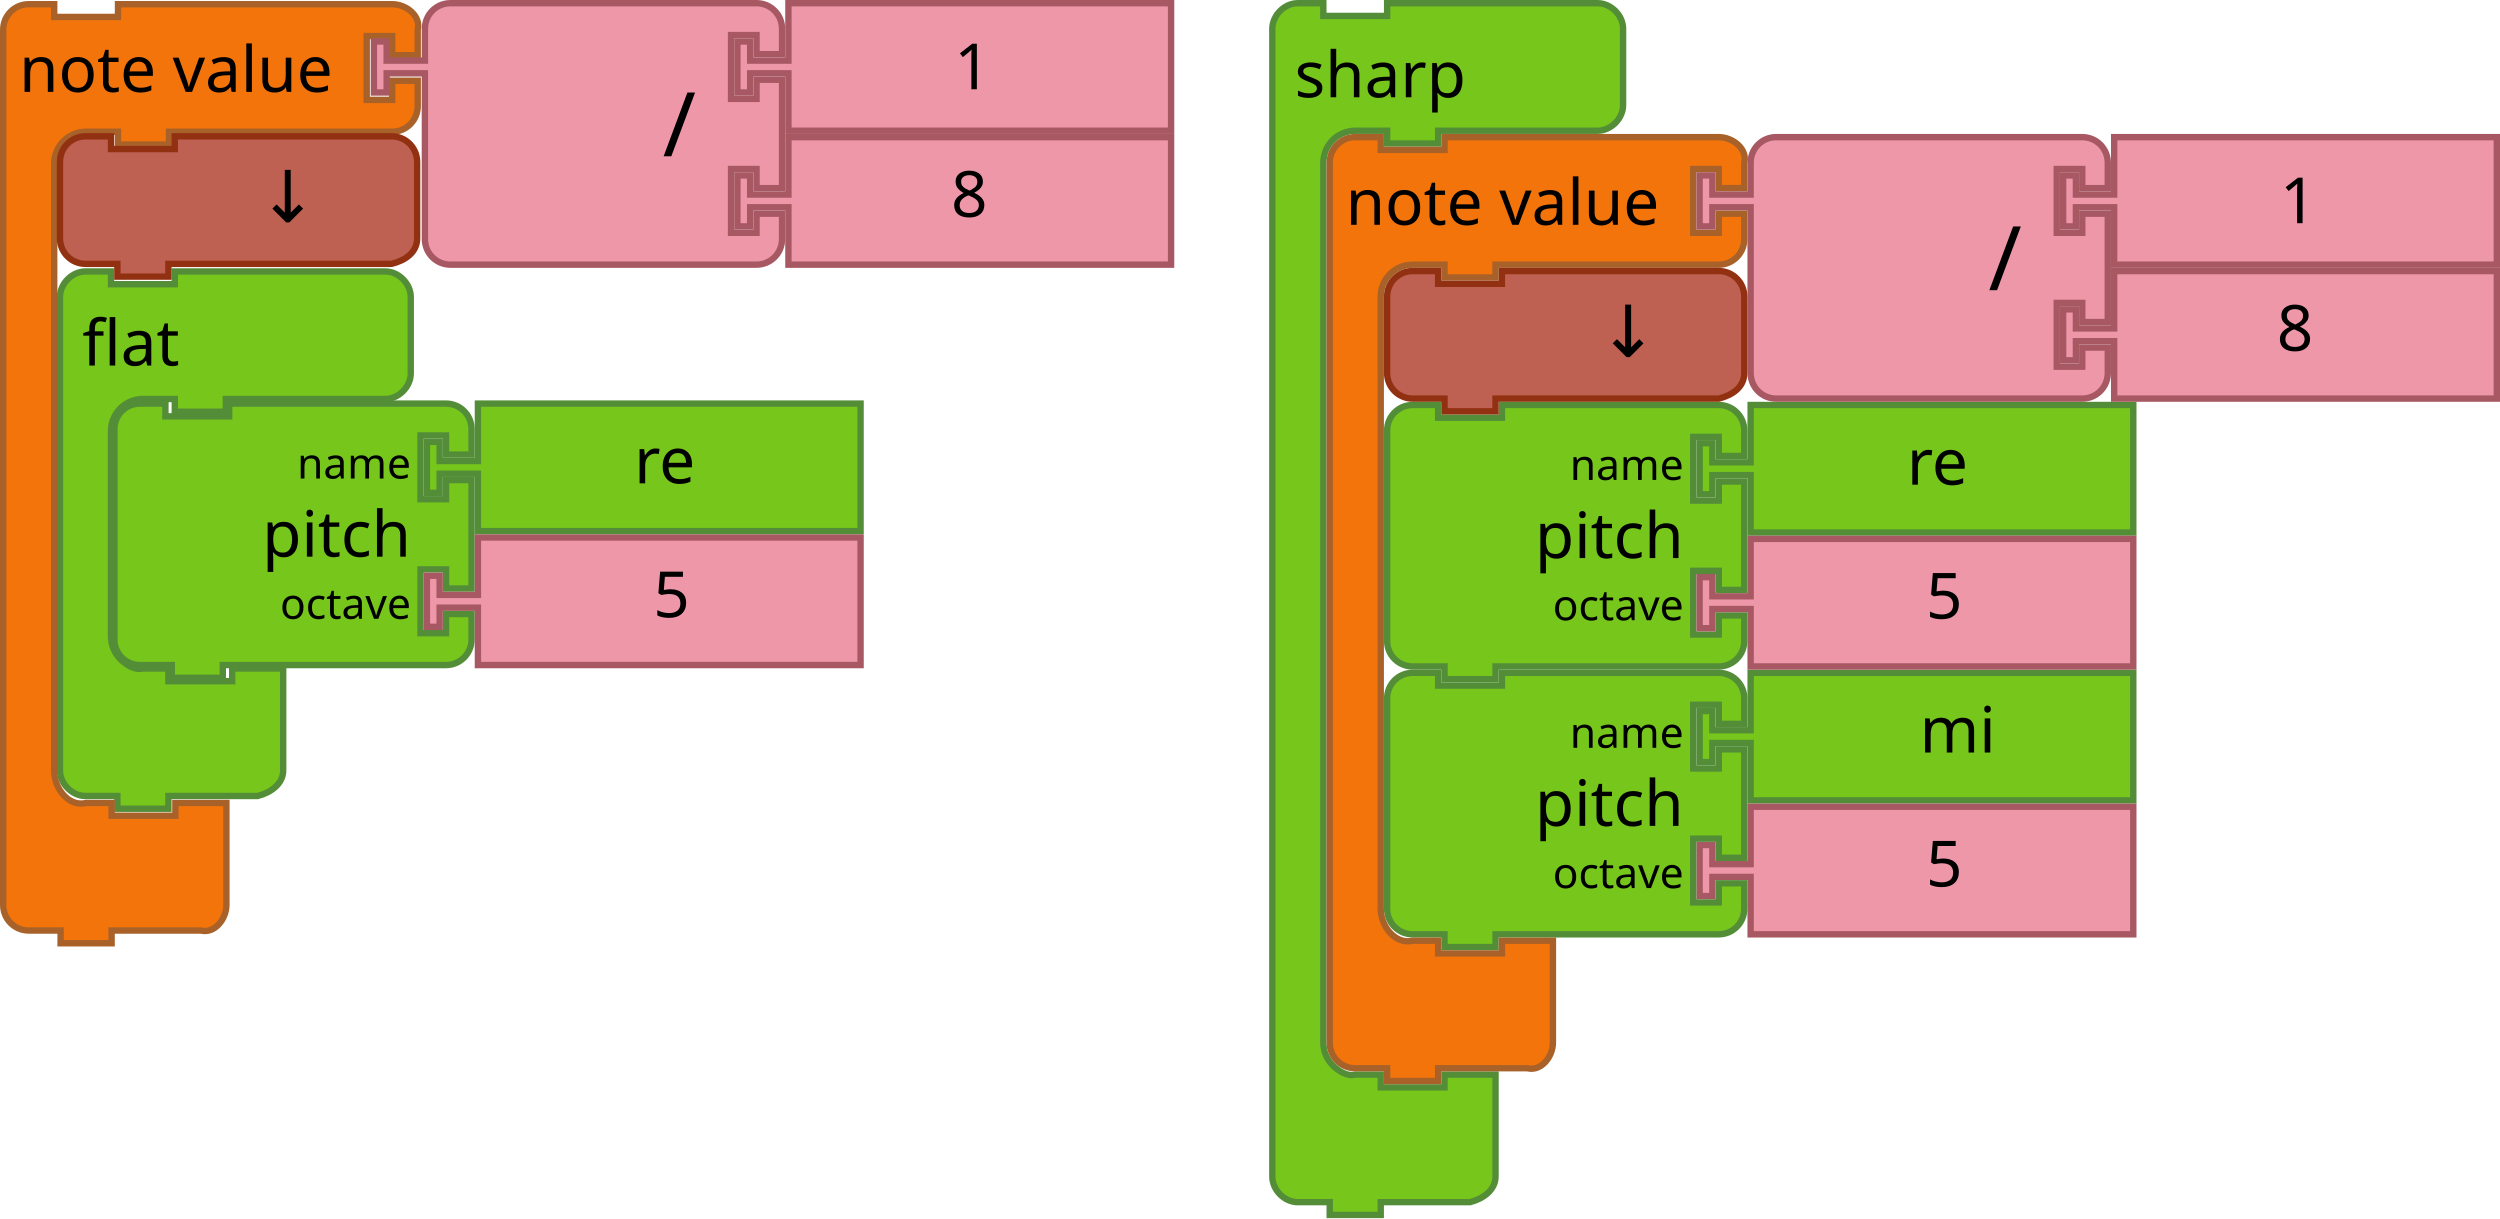
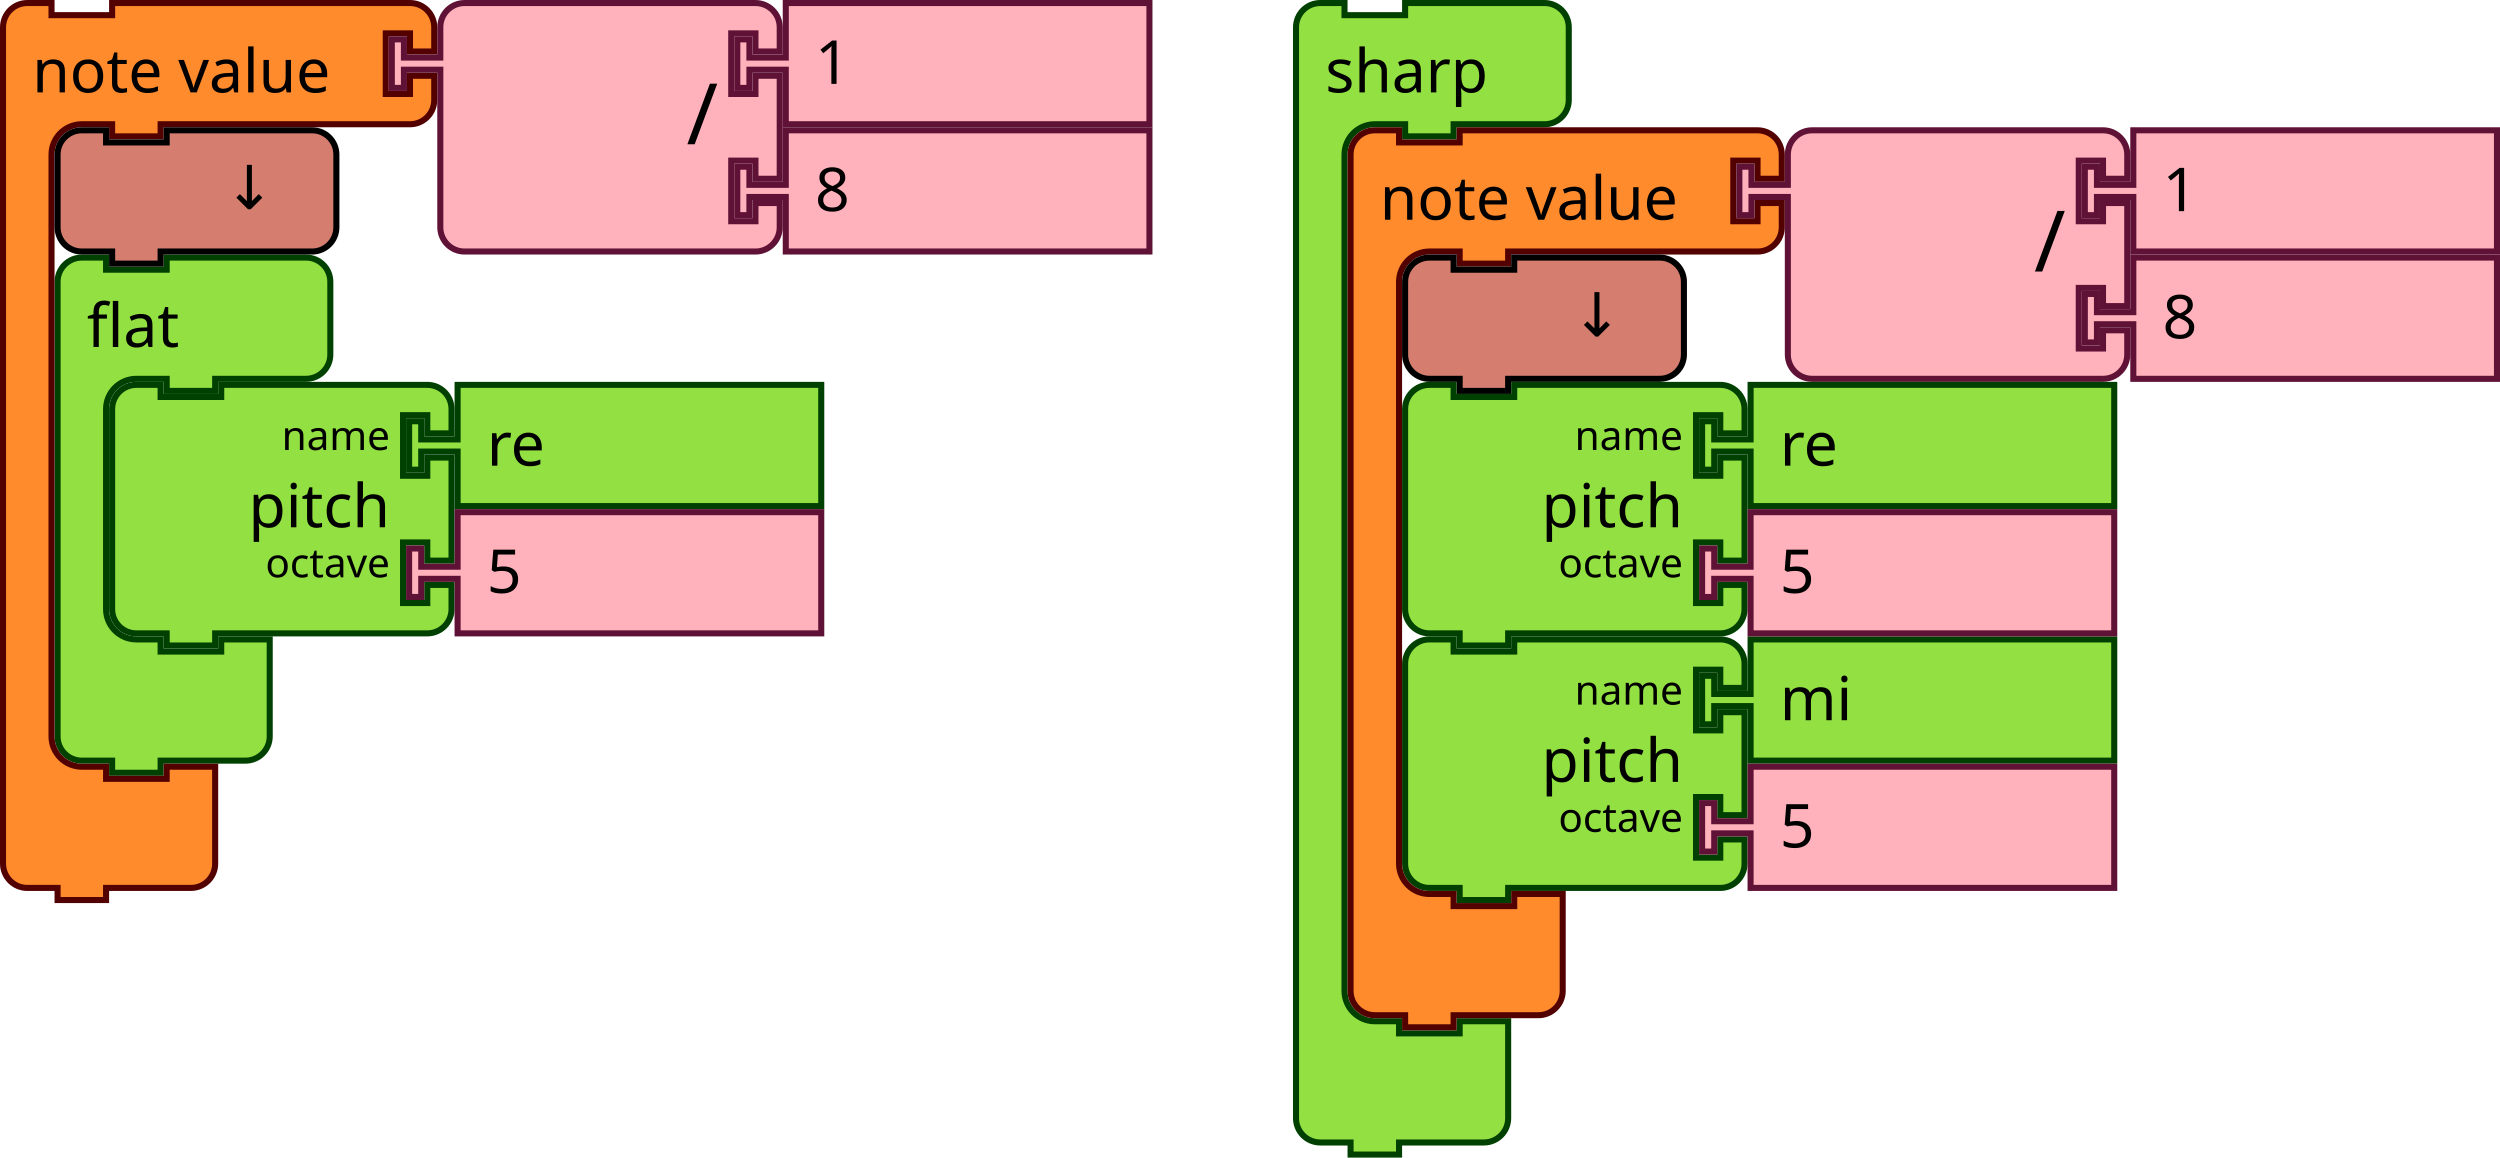
- <svg xmlns="http://www.w3.org/2000/svg" width="221.262mm" height="107.809mm" viewBox="0 0 784 382" id="svg4602" version="1.1">
+ <svg xmlns="http://www.w3.org/2000/svg" version="1.1" id="svg4602" viewBox="0 0 580.051 268.594" height="268.594" width="580.051">
  <defs id="defs4604" />
-   <path style="fill:#76C61C;fill-opacity:1;stroke:#538D38;stroke-width:2;stroke-linecap:round;stroke-opacity:1" id="path3035-56" d="m 399,17 0,-8 c 0,-4.189 3.811,-8 8,-8 l 8,0 0,4 20,0 0,-4 18,0 40,0 8,0 c 4.189,0 8,3.811 8,8 l 0,8 0,8 0,8 c 0,4.189 -3.811,8 -8,8 l -8,0 -40,0 -2,0 0,4 -16,0 0,-4 -2,0 -8,0 c -2.618,0 -5.22,1.078 -7.071,2.929 C 416.078,45.78 415,48.382 415,51 l 0,8 0,260 0,8 c 0,2.618 1.078,5.22 2.929,7.071 1.851,1.851 4.531,3.564 7.071,2.929 l 8,0 0,4 20,0 0,-4 16,0 0,12 0,12 0,8 c 0,4.189 -3.936,6.984 -8,8 l -8,0 -18,0 -2,0 0,4 -16,0 0,-4 -2,0 -8,0 c -4.189,0 -8,-3.811 -8,-8 l 0,-8 z" />
-   <text style="font-size:20px;font-family:Sans;text-anchor:start;fill:#000000" id="text3037-23" x="398" y="9.9592589e-06">
-     <tspan id="tspan3039-1" y="30.5" x="406">sharp</tspan>
-   </text>
-   <path d="m 549,211 120,0 0,40 -120,0 0,-16 0,-2 -12,0 0,6 -4,0 0,-16 4,0 0,6 12,0 0,-2 z" id="path21-2-5" style="fill:#76C61C;fill-opacity:1;stroke:#538D38;stroke-width:2;stroke-linecap:round;stroke-opacity:1" />
-   <text id="text23-0-6" style="font-size:20px;font-family:Sans;text-anchor:start;fill:#000000" x="582" y="210">
-     <tspan x="602" y="236" id="tspan25-7-9">mi</tspan>
-   </text>
-   <path style="fill:#EE97A8;fill-opacity:1;stroke:#A75862;stroke-width:2;stroke-linecap:round;stroke-opacity:1" id="path21-6-7-7" d="m 549,253 120,0 0,40 -120,0 0,-16 0,-2 -12,0 0,6 -4,0 0,-16 4,0 0,6 12,0 0,-2 z" />
-   <text y="252" x="584" style="font-size:20px;font-family:Sans;text-anchor:start;fill:#000000" id="text23-9-8-5">
-     <tspan id="tspan25-8-2-4" y="278" x="604">5</tspan>
-   </text>
-   <path style="fill:#76C61C;fill-opacity:1;stroke:#538D38;stroke-width:2;stroke-linecap:round;stroke-opacity:1" id="path3194-3-1" d="m 435,227 0,-8 a 8,8 0 0 1 8,-8 l 8,0 0,4 20,0 0,-4 60,0 8,0 a 8,8 0 0 1 8,8 l 0,8 -8,0 0,-6 -8,0 0,20 8,0 0,-6 8,0 0,34 -8,0 0,-6 -8,0 0,20 8,0 0,-6 8,0 0,8 a 8,8 0 0 1 -8,8 l -8,0 -60,0 -2,0 0,4 -16,0 0,-4 -2,0 -8,0 a 8,8 0 0 1 -8,-8 l 0,-8 0,-42 0,-8 z" />
-   <text style="font-size:20px;font-family:Sans;text-anchor:end;fill:#000000" id="text3196-7-4" x="434" y="210">
-     <tspan id="tspan3198-0-8" y="259" x="528">pitch</tspan>
-   </text>
-   <text style="font-size:13.333px;font-family:Sans;text-anchor:end;fill:#000000" id="text3200-6-6" x="434" y="212">
-     <tspan id="tspan3202-5-8" y="234.5" x="528">name</tspan>
-   </text>
-   <text style="font-size:13.333px;font-family:Sans;text-anchor:end;fill:#000000" id="text3204-9-2" x="434" y="214">
-     <tspan id="tspan3206-0-2" y="278.5" x="528">octave</tspan>
-   </text>
-   <g id="g895" transform="translate(17.8125,84.125)">
-     <path d="M 1,17 V 9 C 1,4.811 4.811,1 9,1 h 8 V 5 H 37 V 1 h 18 40 8 c 4.189,0 8,3.811 8,8 v 8 8 8 c 0,4.189 -3.811,8 -8,8 H 95 55 53 v 4 H 37 v -4 h -2 -8 c -2.618,0 -5.22,1.078 -7.071,2.929 C 18.078,45.78 17,48.382 17,51 v 8 48.5 8 c 0,2.618 1.078,5.22 2.929,7.071 1.851,1.851 4.531,3.564 7.071,2.929 h 8 v 4 h 20 v -4 h 16 v 12 12 8 c 0,4.189 -3.936,6.984 -8,8 H 55 37 35 v 4 H 19 v -4 H 17 9 c -4.189,0 -8,-3.811 -8,-8 v -8 z" id="path3035-56-1" style="fill:#76c61c;fill-opacity:1;stroke:#538d38;stroke-width:2;stroke-linecap:round;stroke-opacity:1" />
-     <text y="-5.4321276e-08" id="text3037-23-9" style="font-size:20px;font-family:Sans;text-anchor:start;fill:#000000">
-       <tspan x="8" y="30.5" id="tspan3039-1-0">flat</tspan>
-     </text>
+   <g transform="translate(-0.46875)" id="g2914">
+     <g transform="matrix(0.9375,0,0,0.9375,325.7812,147.6562)" id="g919">
+       <g transform="scale(1.5)" id="g917">
+         <path d="m 0.5,8.5 v -4 a 4,4 90 0 1 4,-4 h 4 v 2 h 10 v -2 h 30 4 a 4,4 90 0 1 4,4 v 4 h -4 v -3 h -4 v 10 h 4 v -3 h 4 v 17 h -4 v -3 h -4 v 10 h 4 v -3 h 4 v 4 a 4,4 90 0 1 -4,4 h -4 -30 -1 v 2 h -8 v -2 h -1 -4 a 4,4 90 0 1 -4,-4 v -4 -21 z" style="fill:#93e042;fill-opacity:1;stroke:#004000;stroke-width:1;stroke-linecap:round;stroke-opacity:1" id="path903" />
+         <text style="font-size:10px;font-family:sans-serif;text-anchor:end;fill:#000000" id="text907">
+           <tspan x="46.333" y="24" id="tspan905">pitch</tspan>
+         </text>
+         <text style="font-size:6.667px;font-family:sans-serif;text-anchor:end;fill:#000000" id="text911">
+           <tspan x="46.333" y="11.25" id="tspan909">name</tspan>
+         </text>
+         <text style="font-size:6.667px;font-family:sans-serif;text-anchor:end;fill:#000000" id="text915">
+           <tspan x="46.333" y="32.25" id="tspan913">octave</tspan>
+         </text>
+       </g>
+     </g>
+     <g transform="matrix(0.9375,0,0,0.9375,394.6875,147.6562)" id="g929">
+       <g transform="scale(1.5)" id="g927">
+         <path d="m 8.5,0.5 h 60 v 20 h -60 v -8 -1 h -6 v 3 h -2 v -8 h 2 v 3 h 6 v -1 z" style="fill:#93e042;fill-opacity:1;stroke:#004000;stroke-width:1;stroke-linecap:round;stroke-opacity:1" id="path921" />
+         <text style="font-size:10px;font-family:sans-serif;text-anchor:start;fill:#000000" id="text925">
+           <tspan x="13.333" y="13.833" id="tspan923">mi</tspan>
+         </text>
+       </g>
+     </g>
+     <g transform="matrix(0.9375,0,0,0.9375,394.6875,177.1875)" id="g939">
+       <g transform="scale(1.5)" id="g937">
+         <path d="m 8.5,0.5 h 60 v 20 h -60 v -8 -1 h -6 v 3 h -2 v -8 h 2 v 3 h 6 v -1 z" style="fill:#ffb2bc;fill-opacity:1;stroke:#601136;stroke-width:1;stroke-linecap:round;stroke-opacity:1" id="path931" />
+         <text style="font-size:10px;font-family:sans-serif;text-anchor:start;fill:#000000" id="text935">
+           <tspan x="13.333" y="13.833" id="tspan933">5</tspan>
+         </text>
+       </g>
+     </g>
+     <g transform="matrix(0.9375,0,0,0.9375,300.4688,0)" id="g949">
+       <g transform="scale(1.5)" id="g947">
+         <path d="m 0.5,8.5 v -4 a 4,4 90 0 1 4,-4 h 4 v 2 h 10 v -2 h 9 10 4 a 4,4 90 0 1 4,4 v 4 4 4 a 4,4 90 0 1 -4,4 h -4 -10 -1 v 2 h -8 v -2 h -1 -4 a 5,5 90 0 0 -5,5 v 4 4 126 4 a 5,5 90 0 0 5,5 h 4 v 2 h 10 v -2 h 8 v 6 6 4 a 4,4 90 0 1 -4,4 h -4 -9 -1 v 2 h -8 v -2 h -1 -4 a 4,4 90 0 1 -4,-4 v -4 z" style="fill:#93e042;fill-opacity:1;stroke:#004000;stroke-width:1;stroke-linecap:round;stroke-opacity:1" id="path941" />
+         <text style="font-size:10px;font-family:sans-serif;text-anchor:start;fill:#000000" id="text945">
+           <tspan x="5.333" y="15.25" id="tspan943">sharp</tspan>
+         </text>
+       </g>
+     </g>
+     <g transform="matrix(0.9375,0,0,0.9375,313.125,29.53125)" id="g963">
+       <g transform="scale(1.5)" id="g961">
+         <path d="m 0.5,8.5 v -4 a 4,4 90 0 1 4,-4 h 4 v 2 h 10 v -2 h 9 36.147 4 a 4,4 90 0 1 4,4 v 4 h -4 v -3 h -4 v 10 h 4 v -3 h 4 v 4 a 4,4 90 0 1 -4,4 h -4 H 27.5 h -1 v 2 h -8 v -2 h -1 -4 a 5,5 90 0 0 -5,5 v 4 4 84 4 a 5,5 90 0 0 5,5 h 4 v 2 h 10 v -2 h 8 v 6 6 4 a 4,4 90 0 1 -4,4 h -4 -9 -1 v 2 h -8 v -2 h -1 -4 a 4,4 90 0 1 -4,-4 v -4 z" style="fill:#ff8b2d;fill-opacity:1;stroke:#520000;stroke-width:1;stroke-linecap:round;stroke-opacity:1" id="path951" />
+         <text style="font-size:10px;font-family:sans-serif;text-anchor:start;fill:#000000" id="text955">
+           <tspan x="5.333" y="15.25" id="tspan953">note value</tspan>
+         </text>
+         <text style="font-size:6.667px;font-family:sans-serif;text-anchor:end;fill:#000000" id="text959">
+           <tspan x="61.481" y="11.25" id="tspan957" />
+         </text>
+       </g>
+     </g>
+     <g transform="matrix(0.9375,0,0,0.9375,403.3324,29.53125)" id="g981">
+       <g transform="scale(1.5)" id="g979">
+         <path d="m 8.5,8.5 v -4 a 4,4 90 0 1 4,-4 h 4 10 30 4 a 4,4 90 0 1 4,4 v 4 h -4 v -3 h -4 v 10 h 4 v -3 h 4 v 17 h -4 v -3 h -4 v 10 h 4 v -3 h 4 v 4 a 4,4 90 0 1 -4,4 h -4 -30 -10 -4 a 4,4 90 0 1 -4,-4 v -4 -21 -1 h -6 v 3 h -2 v -8 h 2 v 3 h 6 z" style="fill:#ffb2bc;fill-opacity:1;stroke:#601136;stroke-width:1;stroke-linecap:round;stroke-opacity:1" id="path965" />
+         <text style="font-size:14px;font-family:sans-serif;text-anchor:end;fill:#000000" id="text969">
+           <tspan x="54.333" y="23.8" id="tspan967">/</tspan>
+         </text>
+         <text style="font-size:9.333px;font-family:sans-serif;text-anchor:end;fill:#000000" id="text973">
+           <tspan x="54.333" y="10.75" id="tspan971" />
+         </text>
+         <text style="font-size:9.333px;font-family:sans-serif;text-anchor:end;fill:#000000" id="text977">
+           <tspan x="54.333" y="31.75" id="tspan975" />
+         </text>
+       </g>
+     </g>
+     <g transform="matrix(0.9375,0,0,0.9375,483.4886,29.53125)" id="g991">
+       <g transform="scale(1.5)" id="g989">
+         <path d="m 8.5,0.5 h 60 v 20 h -60 v -8 -1 h -6 v 3 h -2 v -8 h 2 v 3 h 6 v -1 z" style="fill:#ffb2bc;fill-opacity:1;stroke:#601136;stroke-width:1;stroke-linecap:round;stroke-opacity:1" id="path983" />
+         <text style="font-size:10px;font-family:sans-serif;text-anchor:start;fill:#000000" id="text987">
+           <tspan x="13.333" y="13.833" id="tspan985">1</tspan>
+         </text>
+       </g>
+     </g>
+     <g transform="matrix(0.9375,0,0,0.9375,483.4886,59.0625)" id="g1001">
+       <g transform="scale(1.5)" id="g999">
+         <path d="m 8.5,0.5 h 60 v 20 h -60 v -8 -1 h -6 v 3 h -2 v -8 h 2 v 3 h 6 v -1 z" style="fill:#ffb2bc;fill-opacity:1;stroke:#601136;stroke-width:1;stroke-linecap:round;stroke-opacity:1" id="path993" />
+         <text style="font-size:10px;font-family:sans-serif;text-anchor:start;fill:#000000" id="text997">
+           <tspan x="13.333" y="13.833" id="tspan995">8</tspan>
+         </text>
+       </g>
+     </g>
+     <g transform="matrix(0.9375,0,0,0.9375,325.7812,59.0625)" id="g1011">
+       <g transform="scale(1.5)" id="g1009">
+         <path d="m 0.5,8.5 v -4 a 4,4 90 0 1 4,-4 h 4 v 2 h 10 v -2 h 20 4 a 4,4 90 0 1 4,4 v 4 4 4 a 4,4 90 0 1 -4,4 h -4 -20 -1 v 2 h -8 v -2 h -1 -4 a 4,4 90 0 1 -4,-4 v -4 z" style="fill:#d57e6f;fill-opacity:1;stroke:#000000;stroke-width:1;stroke-linecap:round;stroke-opacity:1" id="path1003" />
+         <text style="font-size:10px;font-family:sans-serif;text-anchor:end;fill:#000000" id="text1007">
+           <tspan x="36.333" y="13.5" id="tspan1005">↓</tspan>
+         </text>
+       </g>
+     </g>
+     <g transform="matrix(0.9375,0,0,0.9375,325.7812,88.59375)" id="g1029">
+       <g transform="scale(1.5)" id="g1027">
+         <path d="m 0.5,8.5 v -4 a 4,4 90 0 1 4,-4 h 4 v 2 h 10 v -2 h 30 4 a 4,4 90 0 1 4,4 v 4 h -4 v -3 h -4 v 10 h 4 v -3 h 4 v 17 h -4 v -3 h -4 v 10 h 4 v -3 h 4 v 4 a 4,4 90 0 1 -4,4 h -4 -30 -1 v 2 h -8 v -2 h -1 -4 a 4,4 90 0 1 -4,-4 v -4 -21 z" style="fill:#93e042;fill-opacity:1;stroke:#004000;stroke-width:1;stroke-linecap:round;stroke-opacity:1" id="path1013" />
+         <text style="font-size:10px;font-family:sans-serif;text-anchor:end;fill:#000000" id="text1017">
+           <tspan x="46.333" y="24" id="tspan1015">pitch</tspan>
+         </text>
+         <text style="font-size:6.667px;font-family:sans-serif;text-anchor:end;fill:#000000" id="text1021">
+           <tspan x="46.333" y="11.25" id="tspan1019">name</tspan>
+         </text>
+         <text style="font-size:6.667px;font-family:sans-serif;text-anchor:end;fill:#000000" id="text1025">
+           <tspan x="46.333" y="32.25" id="tspan1023">octave</tspan>
+         </text>
+       </g>
+     </g>
+     <g transform="matrix(0.9375,0,0,0.9375,394.6875,88.59375)" id="g1039">
+       <g transform="scale(1.5)" id="g1037">
+         <path d="m 8.5,0.5 h 60 v 20 h -60 v -8 -1 h -6 v 3 h -2 v -8 h 2 v 3 h 6 v -1 z" style="fill:#93e042;fill-opacity:1;stroke:#004000;stroke-width:1;stroke-linecap:round;stroke-opacity:1" id="path1031" />
+         <text style="font-size:10px;font-family:sans-serif;text-anchor:start;fill:#000000" id="text1035">
+           <tspan x="13.333" y="13.833" id="tspan1033">re</tspan>
+         </text>
+       </g>
+     </g>
+     <g transform="matrix(0.9375,0,0,0.9375,394.6875,118.125)" id="g1049">
+       <g transform="scale(1.5)" id="g1047">
+         <path d="m 8.5,0.5 h 60 v 20 h -60 v -8 -1 h -6 v 3 h -2 v -8 h 2 v 3 h 6 v -1 z" style="fill:#ffb2bc;fill-opacity:1;stroke:#601136;stroke-width:1;stroke-linecap:round;stroke-opacity:1" id="path1041" />
+         <text style="font-size:10px;font-family:sans-serif;text-anchor:start;fill:#000000" id="text1045">
+           <tspan x="13.333" y="13.833" id="tspan1043">5</tspan>
+         </text>
+       </g>
+     </g>
  </g>
-   <g id="g920" transform="translate(-1.125,-0.4374988)">
-     <path d="m 37,143 v -8 a 8,8 0 0 1 8,-8 h 8 v 4 h 20 v -4 h 60 8 a 8,8 0 0 1 8,8 v 8 h -8 v -6 h -8 v 20 h 8 v -6 h 8 v 34 h -8 V 179 h -8 v 20 h 8 v -6 h 8 v 8 a 8,8 0 0 1 -8,8 h -8 -60 -2 v 4 H 55 v -4 h -2 -8 a 8,8 0 0 1 -8,-8 v -8 -42 z" id="path3194-2" style="fill:#76c61c;fill-opacity:1;stroke:#538d38;stroke-width:2;stroke-linecap:round;stroke-opacity:1" />
-     <text id="text3196-91" style="font-size:20px;font-family:Sans;text-anchor:end;fill:#000000" x="36" y="126">
-       <tspan x="130" y="175" id="tspan3198-2">pitch</tspan>
-     </text>
-     <text id="text3200-7" style="font-size:13.333px;font-family:Sans;text-anchor:end;fill:#000000" x="36" y="128">
-       <tspan x="130" y="150.5" id="tspan3202-0">name</tspan>
-     </text>
-     <text id="text3204-93" style="font-size:13.333px;font-family:Sans;text-anchor:end;fill:#000000" x="36" y="130">
-       <tspan x="130" y="194.5" id="tspan3206-6">octave</tspan>
-     </text>
-     <path style="fill:#76c61c;fill-opacity:1;stroke:#538d38;stroke-width:2;stroke-linecap:round;stroke-opacity:1" id="path21-0" d="M 151,127 H 271 V 167 H 151 v -16 -2 h -12 v 6 h -4 v -16 h 4 v 6 h 12 v -2 z" />
-     <text x="180" style="font-size:20px;font-family:Sans;text-anchor:start;fill:#000000" id="text23-6" y="126">
-       <tspan id="tspan25-2" y="152" x="200">re</tspan>
-     </text>
-     <path d="m 151,169 h 120 v 40 H 151 v -16 -2 h -12 v 6 h -4 v -16 h 4 v 6 h 12 v -2 z" id="path21-6-6" style="fill:#ee97a8;fill-opacity:1;stroke:#a75862;stroke-width:2;stroke-linecap:round;stroke-opacity:1" />
-     <text id="text23-9-1" style="font-size:20px;font-family:Sans;text-anchor:start;fill:#000000" x="186" y="168">
-       <tspan x="206" y="194" id="tspan25-8-8">5</tspan>
-     </text>
+   <g transform="translate(0,-7.96875)" id="g2838">
+     <g transform="matrix(0.9375,0,0,0.9375,12.65625,67.03125)" id="g1059">
+       <g transform="scale(1.5)" id="g1057">
+         <path d="m 0.5,8.5 v -4 a 4,4 90 0 1 4,-4 h 4 v 2 h 10 v -2 h 9 10 4 a 4,4 90 0 1 4,4 v 4 4 4 a 4,4 90 0 1 -4,4 h -4 -10 -1 v 2 h -8 v -2 h -1 -4 a 5,5 90 0 0 -5,5 v 4 4 21 4 a 5,5 90 0 0 5,5 h 4 v 2 h 10 v -2 h 8 v 6 6 4 a 4,4 90 0 1 -4,4 h -4 -9 -1 v 2 h -8 v -2 h -1 -4 a 4,4 90 0 1 -4,-4 v -4 z" style="fill:#93e042;fill-opacity:1;stroke:#004000;stroke-width:1;stroke-linecap:round;stroke-opacity:1" id="path1051" />
+         <text style="font-size:10px;font-family:sans-serif;text-anchor:start;fill:#000000" id="text1055">
+           <tspan x="5.333" y="15.25" id="tspan1053">flat</tspan>
+         </text>
+       </g>
+     </g>
+     <g transform="matrix(0.9375,0,0,0.9375,0,7.96875)" id="g1073">
+       <g transform="scale(1.5)" id="g1071">
+         <path d="m 0.5,8.5 v -4 a 4,4 90 0 1 4,-4 h 4 v 2 h 10 v -2 h 9 36.147 4 a 4,4 90 0 1 4,4 v 4 h -4 v -3 h -4 v 10 h 4 v -3 h 4 v 4 a 4,4 90 0 1 -4,4 h -4 H 27.5 h -1 v 2 h -8 v -2 h -1 -4 a 5,5 90 0 0 -5,5 v 4 4 84 4 a 5,5 90 0 0 5,5 h 4 v 2 h 10 v -2 h 8 v 6 6 4 a 4,4 90 0 1 -4,4 h -4 -9 -1 v 2 h -8 v -2 h -1 -4 a 4,4 90 0 1 -4,-4 v -4 z" style="fill:#ff8b2d;fill-opacity:1;stroke:#520000;stroke-width:1;stroke-linecap:round;stroke-opacity:1" id="path1061" />
+         <text style="font-size:10px;font-family:sans-serif;text-anchor:start;fill:#000000" id="text1065">
+           <tspan x="5.333" y="15.25" id="tspan1063">note value</tspan>
+         </text>
+         <text style="font-size:6.667px;font-family:sans-serif;text-anchor:end;fill:#000000" id="text1069">
+           <tspan x="61.481" y="11.25" id="tspan1067" />
+         </text>
+       </g>
+     </g>
+     <g transform="matrix(0.9375,0,0,0.9375,90.20737,7.96875)" id="g1091">
+       <g transform="scale(1.5)" id="g1089">
+         <path d="m 8.5,8.5 v -4 a 4,4 90 0 1 4,-4 h 4 10 30 4 a 4,4 90 0 1 4,4 v 4 h -4 v -3 h -4 v 10 h 4 v -3 h 4 v 17 h -4 v -3 h -4 v 10 h 4 v -3 h 4 v 4 a 4,4 90 0 1 -4,4 h -4 -30 -10 -4 a 4,4 90 0 1 -4,-4 v -4 -21 -1 h -6 v 3 h -2 v -8 h 2 v 3 h 6 z" style="fill:#ffb2bc;fill-opacity:1;stroke:#601136;stroke-width:1;stroke-linecap:round;stroke-opacity:1" id="path1075" />
+         <text style="font-size:14px;font-family:sans-serif;text-anchor:end;fill:#000000" id="text1079">
+           <tspan x="54.333" y="23.8" id="tspan1077">/</tspan>
+         </text>
+         <text style="font-size:9.333px;font-family:sans-serif;text-anchor:end;fill:#000000" id="text1083">
+           <tspan x="54.333" y="10.75" id="tspan1081" />
+         </text>
+         <text style="font-size:9.333px;font-family:sans-serif;text-anchor:end;fill:#000000" id="text1087">
+           <tspan x="54.333" y="31.75" id="tspan1085" />
+         </text>
+       </g>
+     </g>
+     <g transform="matrix(0.9375,0,0,0.9375,170.3636,7.96875)" id="g1101">
+       <g transform="scale(1.5)" id="g1099">
+         <path d="m 8.5,0.5 h 60 v 20 h -60 v -8 -1 h -6 v 3 h -2 v -8 h 2 v 3 h 6 v -1 z" style="fill:#ffb2bc;fill-opacity:1;stroke:#601136;stroke-width:1;stroke-linecap:round;stroke-opacity:1" id="path1093" />
+         <text style="font-size:10px;font-family:sans-serif;text-anchor:start;fill:#000000" id="text1097">
+           <tspan x="13.333" y="13.833" id="tspan1095">1</tspan>
+         </text>
+       </g>
+     </g>
+     <g transform="matrix(0.9375,0,0,0.9375,170.3636,37.5)" id="g1111">
+       <g transform="scale(1.5)" id="g1109">
+         <path d="m 8.5,0.5 h 60 v 20 h -60 v -8 -1 h -6 v 3 h -2 v -8 h 2 v 3 h 6 v -1 z" style="fill:#ffb2bc;fill-opacity:1;stroke:#601136;stroke-width:1;stroke-linecap:round;stroke-opacity:1" id="path1103" />
+         <text style="font-size:10px;font-family:sans-serif;text-anchor:start;fill:#000000" id="text1107">
+           <tspan x="13.333" y="13.833" id="tspan1105">8</tspan>
+         </text>
+       </g>
+     </g>
+     <g transform="matrix(0.9375,0,0,0.9375,12.65625,37.5)" id="g1121">
+       <g transform="scale(1.5)" id="g1119">
+         <path d="m 0.5,8.5 v -4 a 4,4 90 0 1 4,-4 h 4 v 2 h 10 v -2 h 20 4 a 4,4 90 0 1 4,4 v 4 4 4 a 4,4 90 0 1 -4,4 h -4 -20 -1 v 2 h -8 v -2 h -1 -4 a 4,4 90 0 1 -4,-4 v -4 z" style="fill:#d57e6f;fill-opacity:1;stroke:#000000;stroke-width:1;stroke-linecap:round;stroke-opacity:1" id="path1113" />
+         <text style="font-size:10px;font-family:sans-serif;text-anchor:end;fill:#000000" id="text1117">
+           <tspan x="36.333" y="13.5" id="tspan1115">↓</tspan>
+         </text>
+       </g>
+     </g>
+     <g transform="matrix(0.9375,0,0,0.9375,25.3125,96.5625)" id="g1139">
+       <g transform="scale(1.5)" id="g1137">
+         <path d="m 0.5,8.5 v -4 a 4,4 90 0 1 4,-4 h 4 v 2 h 10 v -2 h 30 4 a 4,4 90 0 1 4,4 v 4 h -4 v -3 h -4 v 10 h 4 v -3 h 4 v 17 h -4 v -3 h -4 v 10 h 4 v -3 h 4 v 4 a 4,4 90 0 1 -4,4 h -4 -30 -1 v 2 h -8 v -2 h -1 -4 a 4,4 90 0 1 -4,-4 v -4 -21 z" style="fill:#93e042;fill-opacity:1;stroke:#004000;stroke-width:1;stroke-linecap:round;stroke-opacity:1" id="path1123" />
+         <text style="font-size:10px;font-family:sans-serif;text-anchor:end;fill:#000000" id="text1127">
+           <tspan x="46.333" y="24" id="tspan1125">pitch</tspan>
+         </text>
+         <text style="font-size:6.667px;font-family:sans-serif;text-anchor:end;fill:#000000" id="text1131">
+           <tspan x="46.333" y="11.25" id="tspan1129">name</tspan>
+         </text>
+         <text style="font-size:6.667px;font-family:sans-serif;text-anchor:end;fill:#000000" id="text1135">
+           <tspan x="46.333" y="32.25" id="tspan1133">octave</tspan>
+         </text>
+       </g>
+     </g>
+     <g transform="matrix(0.9375,0,0,0.9375,94.21875,96.5625)" id="g1149">
+       <g transform="scale(1.5)" id="g1147">
+         <path d="m 8.5,0.5 h 60 v 20 h -60 v -8 -1 h -6 v 3 h -2 v -8 h 2 v 3 h 6 v -1 z" style="fill:#93e042;fill-opacity:1;stroke:#004000;stroke-width:1;stroke-linecap:round;stroke-opacity:1" id="path1141" />
+         <text style="font-size:10px;font-family:sans-serif;text-anchor:start;fill:#000000" id="text1145">
+           <tspan x="13.333" y="13.833" id="tspan1143">re</tspan>
+         </text>
+       </g>
+     </g>
+     <g transform="matrix(0.9375,0,0,0.9375,94.21875,126.0938)" id="g1159">
+       <g transform="scale(1.5)" id="g1157">
+         <path d="m 8.5,0.5 h 60 v 20 h -60 v -8 -1 h -6 v 3 h -2 v -8 h 2 v 3 h 6 v -1 z" style="fill:#ffb2bc;fill-opacity:1;stroke:#601136;stroke-width:1;stroke-linecap:round;stroke-opacity:1" id="path1151" />
+         <text style="font-size:10px;font-family:sans-serif;text-anchor:start;fill:#000000" id="text1155">
+           <tspan x="13.333" y="13.833" id="tspan1153">5</tspan>
+         </text>
+       </g>
+     </g>
  </g>
-   <g id="g900" transform="translate(-18,-41.6875)">
-     <path d="m 19,59 v -8 c 0,-4.418 3.582,-8 8,-8 h 8 v 4 h 20 v -4 h 18 60 8 c 4.418,0 9.072,3.714 8,8 v 8 h -8 v -6 h -8 v 20 h 8 v -6 h 8 v 8 c 0,4.418 -3.582,8 -8,8 h -8 -60 -2 v 4 H 55 v -4 h -2 -8 c -5.523,0 -10,4.477 -10,10 v 8 174.5 8 c 0,5.523 4.642,11.339 10,10 h 8 v 4 h 20 v -4 h 16 v 12 12 8 c 0,4.418 -3.714,9.072 -8,8 H 73 55 53 v 4 H 37 v -4 h -2 -8 c -4.418,0 -8,-3.582 -8,-8 v -8 z" id="path3035-5" style="fill:#f2740b;fill-opacity:1;stroke:#a86129;stroke-width:2;stroke-linecap:round;stroke-opacity:1" />
-     <text id="text3037-3" style="font-size:20px;font-family:Sans;text-anchor:start;fill:#000000" y="40" x="16">
-       <tspan x="24" y="70.5" id="tspan3039-5">note value</tspan>
-     </text>
-   </g>
-   <g id="g932" transform="translate(-17.75,-42.00001)">
-     <path d="m 265,85 h 120 v 40 H 265 v -16 -2 h -12 v 6 h -4 v -16 h 4 v 6 h 12 v -2 z" id="path21-6-1-7" style="fill:#ee97a8;fill-opacity:1;stroke:#a75862;stroke-width:2;stroke-linecap:round;stroke-opacity:1" />
-     <text id="text23-9-82-9" style="font-size:20px;font-family:Sans;text-anchor:start;fill:#000000" x="296" y="84">
-       <tspan x="316" y="110" id="tspan25-8-5-2">8</tspan>
-     </text>
-     <path d="m 151,59 v -8 a 8,8 0 0 1 8,-8 h 8 20 60 8 a 8,8 0 0 1 8,8 v 8 h -8 v -6 h -8 v 20 h 8 v -6 h 8 v 34 h -8 v -6 h -8 v 20 h 8 v -6 h 8 v 8 a 8,8 0 0 1 -8,8 h -8 -60 -20 -8 a 8,8 0 0 1 -8,-8 v -8 -42 -2 h -12 v 6 h -4 v -16 h 4 v 6 h 12 z" id="path3798-4-4-5" style="fill:#ee97a8;fill-opacity:1;stroke:#a75862;stroke-width:2;stroke-linecap:round;stroke-opacity:1" />
-     <text y="42" id="text3800-3-2-0" style="font-size:28px;font-family:sans-serif;text-anchor:end;fill:#000000" x="126">
-       <tspan x="236" y="91" id="tspan3802-6-2-5">/</tspan>
-     </text>
-     <g transform="translate(18,1e-5)" id="g5147">
-       <path style="fill:#ee97a8;fill-opacity:1;stroke:#a75862;stroke-width:2;stroke-linecap:round;stroke-opacity:1" id="path21-8-2-1-0-6" d="M 247,43 H 367 V 83 H 247 V 67 65 h -12 v 6 h -4 V 55 h 4 v 6 h 12 v -2 z" />
-       <text style="font-size:20px;font-family:Sans;text-anchor:start;fill:#000000" id="text23-0-1-0-1-0" y="44" x="279">
-         <tspan id="tspan25-7-0-5-2-5" y="70" x="299">1</tspan>
-       </text>
-     </g>
-   </g>
-   <g id="g905" transform="translate(-18.1875,-42.25001)">
-     <path style="fill:#be6152;fill-opacity:1;stroke:#923111;stroke-width:2;stroke-linecap:round;stroke-opacity:1" id="path3124" d="m 37,101 v -8 c 0,-4.418 3.582,-8 8,-8 h 8 v 4 h 20 v -4 h 60 8 c 4.418,0 8,3.582 8,8 v 8 8 8 c 0,4.418 -3.714,6.928 -8,8 h -8 -60 -2 v 4 H 55 v -4 h -2 -8 c -4.418,0 -8,-3.582 -8,-8 v -8 0 z" />
-     <text id="text6137" y="111.923" x="118.823" style="font-style:normal;font-weight:normal;font-size:16px;line-height:125%;font-family:sans-serif;text-align:center;letter-spacing:0px;word-spacing:0px;text-anchor:middle;fill:#000000;fill-opacity:1;stroke:none;stroke-width:1px;stroke-linecap:butt;stroke-linejoin:miter;stroke-opacity:1" xml:space="preserve">
-       <tspan style="font-size:22.5px" y="111.923" x="118.823" id="tspan6139">↓</tspan>
-     </text>
-   </g>
-   <path style="fill:#76C61C;fill-opacity:1;stroke:#538D38;stroke-width:2;stroke-linecap:round;stroke-opacity:1" id="path3194-2-9" d="m 435,143 0,-8 a 8,8 0 0 1 8,-8 l 8,0 0,4 20,0 0,-4 60,0 8,0 a 8,8 0 0 1 8,8 l 0,8 -8,0 0,-6 -8,0 0,20 8,0 0,-6 8,0 0,34 -8,0 0,-6 -8,0 0,20 8,0 0,-6 8,0 0,8 a 8,8 0 0 1 -8,8 l -8,0 -60,0 -2,0 0,4 -16,0 0,-4 -2,0 -8,0 a 8,8 0 0 1 -8,-8 l 0,-8 0,-42 0,-8 z" />
-   <text y="126" x="434" style="font-size:20px;font-family:Sans;text-anchor:end;fill:#000000" id="text3196-91-2">
-     <tspan id="tspan3198-2-2" y="175" x="528">pitch</tspan>
-   </text>
-   <text y="128" x="434" style="font-size:13.333px;font-family:Sans;text-anchor:end;fill:#000000" id="text3200-7-8">
-     <tspan id="tspan3202-0-9" y="150.5" x="528">name</tspan>
-   </text>
-   <text y="130" x="434" style="font-size:13.333px;font-family:Sans;text-anchor:end;fill:#000000" id="text3204-93-7">
-     <tspan id="tspan3206-6-3" y="194.5" x="528">octave</tspan>
-   </text>
-   <path d="m 549,127 120,0 0,40 -120,0 0,-16 0,-2 -12,0 0,6 -4,0 0,-16 4,0 0,6 12,0 0,-2 z" id="path21-0-6" style="fill:#76C61C;fill-opacity:1;stroke:#538D38;stroke-width:2;stroke-linecap:round;stroke-opacity:1" />
-   <text y="126" id="text23-6-1" style="font-size:20px;font-family:Sans;text-anchor:start;fill:#000000" x="578">
-     <tspan x="598" y="152" id="tspan25-2-2">re</tspan>
-   </text>
-   <path style="fill:#EE97A8;fill-opacity:1;stroke:#A75862;stroke-width:2;stroke-linecap:round;stroke-opacity:1" id="path21-6-6-9" d="m 549,169 120,0 0,40 -120,0 0,-16 0,-2 -12,0 0,6 -4,0 0,-16 4,0 0,6 12,0 0,-2 z" />
-   <text y="168" x="584" style="font-size:20px;font-family:Sans;text-anchor:start;fill:#000000" id="text23-9-1-3">
-     <tspan id="tspan25-8-8-1" y="194" x="604">5</tspan>
-   </text>
-   <path style="fill:#F2740B;fill-opacity:1;stroke:#A86129;stroke-width:2;stroke-linecap:round;stroke-opacity:1" id="path3035-5-9" d="m 417,59 0,-8 c 0,-4.418 3.582,-8 8,-8 l 8,0 0,4 20,0 0,-4 18,0 60,0 8,0 c 4.418,0 9.072,3.714 8,8 l 0,8 -8,0 0,-6 -8,0 0,20 8,0 0,-6 8,0 0,8 c 0,4.418 -3.582,8 -8,8 l -8,0 -60,0 -2,0 0,4 -16,0 0,-4 -2,0 -8,0 c -5.523,0 -10,4.477 -10,10 l 0,8 0,176 0,8 c 0,5.523 4.642,11.339 10,10 l 8,0 0,4 20,0 0,-4 16,0 0,12 0,12 0,8 c 0,4.418 -3.714,9.072 -8,8 l -8,0 -18,0 -2,0 0,4 -16,0 0,-4 -2,0 -8,0 c -4.418,0 -8,-3.582 -8,-8 l 0,-8 z" />
-   <text x="414" y="40" style="font-size:20px;font-family:Sans;text-anchor:start;fill:#000000" id="text3037-3-4">
-     <tspan id="tspan3039-5-7" y="70.5" x="422">note value</tspan>
-   </text>
-   <path style="fill:#EE97A8;fill-opacity:1;stroke:#A75862;stroke-width:2;stroke-linecap:round;stroke-opacity:1" id="path21-6-1-7-8" d="m 663,85 120,0 0,40 -120,0 0,-16 0,-2 -12,0 0,6 -4,0 0,-16 4,0 0,6 12,0 0,-2 z" />
-   <text y="84" x="694" style="font-size:20px;font-family:Sans;text-anchor:start;fill:#000000" id="text23-9-82-9-4">
-     <tspan id="tspan25-8-5-2-5" y="110" x="714">8</tspan>
-   </text>
-   <path style="fill:#EE97A8;fill-opacity:1;stroke:#A75862;stroke-width:2;stroke-linecap:round;stroke-opacity:1" id="path3798-4-4-5-0" d="m 549,59 0,-8 a 8,8 0 0 1 8,-8 l 8,0 20,0 60,0 8,0 a 8,8 0 0 1 8,8 l 0,8 -8,0 0,-6 -8,0 0,20 8,0 0,-6 8,0 0,34 -8,0 0,-6 -8,0 0,20 8,0 0,-6 8,0 0,8 a 8,8 0 0 1 -8,8 l -8,0 -60,0 -20,0 -8,0 a 8,8 0 0 1 -8,-8 l 0,-8 0,-42 0,-2 -12,0 0,6 -4,0 0,-16 4,0 0,6 12,0 0,-2 z" />
-   <text x="524" style="font-size:28px;font-family:sans-serif;text-anchor:end;fill:#000000" id="text3800-3-2-0-3" y="42">
-     <tspan id="tspan3802-6-2-5-6" y="91" x="634">/</tspan>
-   </text>
-   <g id="g5147-1" transform="translate(416,6.0000002e-7)">
-     <path d="m 247,43 120,0 0,40 -120,0 0,-16 0,-2 -12,0 0,6 -4,0 0,-16 4,0 0,6 12,0 0,-2 z" id="path21-8-2-1-0-6-0" style="fill:#EE97A8;fill-opacity:1;stroke:#A75862;stroke-width:2;stroke-linecap:round;stroke-opacity:1" />
-     <text x="279" y="44" id="text23-0-1-0-1-0-6" style="font-size:20px;font-family:Sans;text-anchor:start;fill:#000000">
-       <tspan x="299" y="70" id="tspan25-7-0-5-2-5-3">1</tspan>
-     </text>
-   </g>
-   <path d="m 435,101 0,-8 c 0,-4.418 3.582,-8 8,-8 l 8,0 0,4 20,0 0,-4 60,0 8,0 c 4.418,0 8,3.582 8,8 l 0,8 0,8 0,8 c 0,4.418 -3.714,6.928 -8,8 l -8,0 -60,0 -2,0 0,4 -16,0 0,-4 -2,0 -8,0 c -4.418,0 -8,-3.582 -8,-8 l 0,-8 0,0 z" id="path3124-2" style="fill:#BE6152;fill-opacity:1;stroke:#923111;stroke-width:2;stroke-linecap:round;stroke-opacity:1" />
-   <text xml:space="preserve" style="font-style:normal;font-weight:normal;font-size:16px;line-height:125%;font-family:sans-serif;text-align:center;letter-spacing:0px;word-spacing:0px;text-anchor:middle;fill:#000000;fill-opacity:1;stroke:none;stroke-width:1px;stroke-linecap:butt;stroke-linejoin:miter;stroke-opacity:1" x="516.823" y="111.923" id="text6137-0">
-     <tspan id="tspan6139-6" x="516.823" y="111.923" style="font-size:22.5px">↓</tspan>
-   </text>
</svg>
